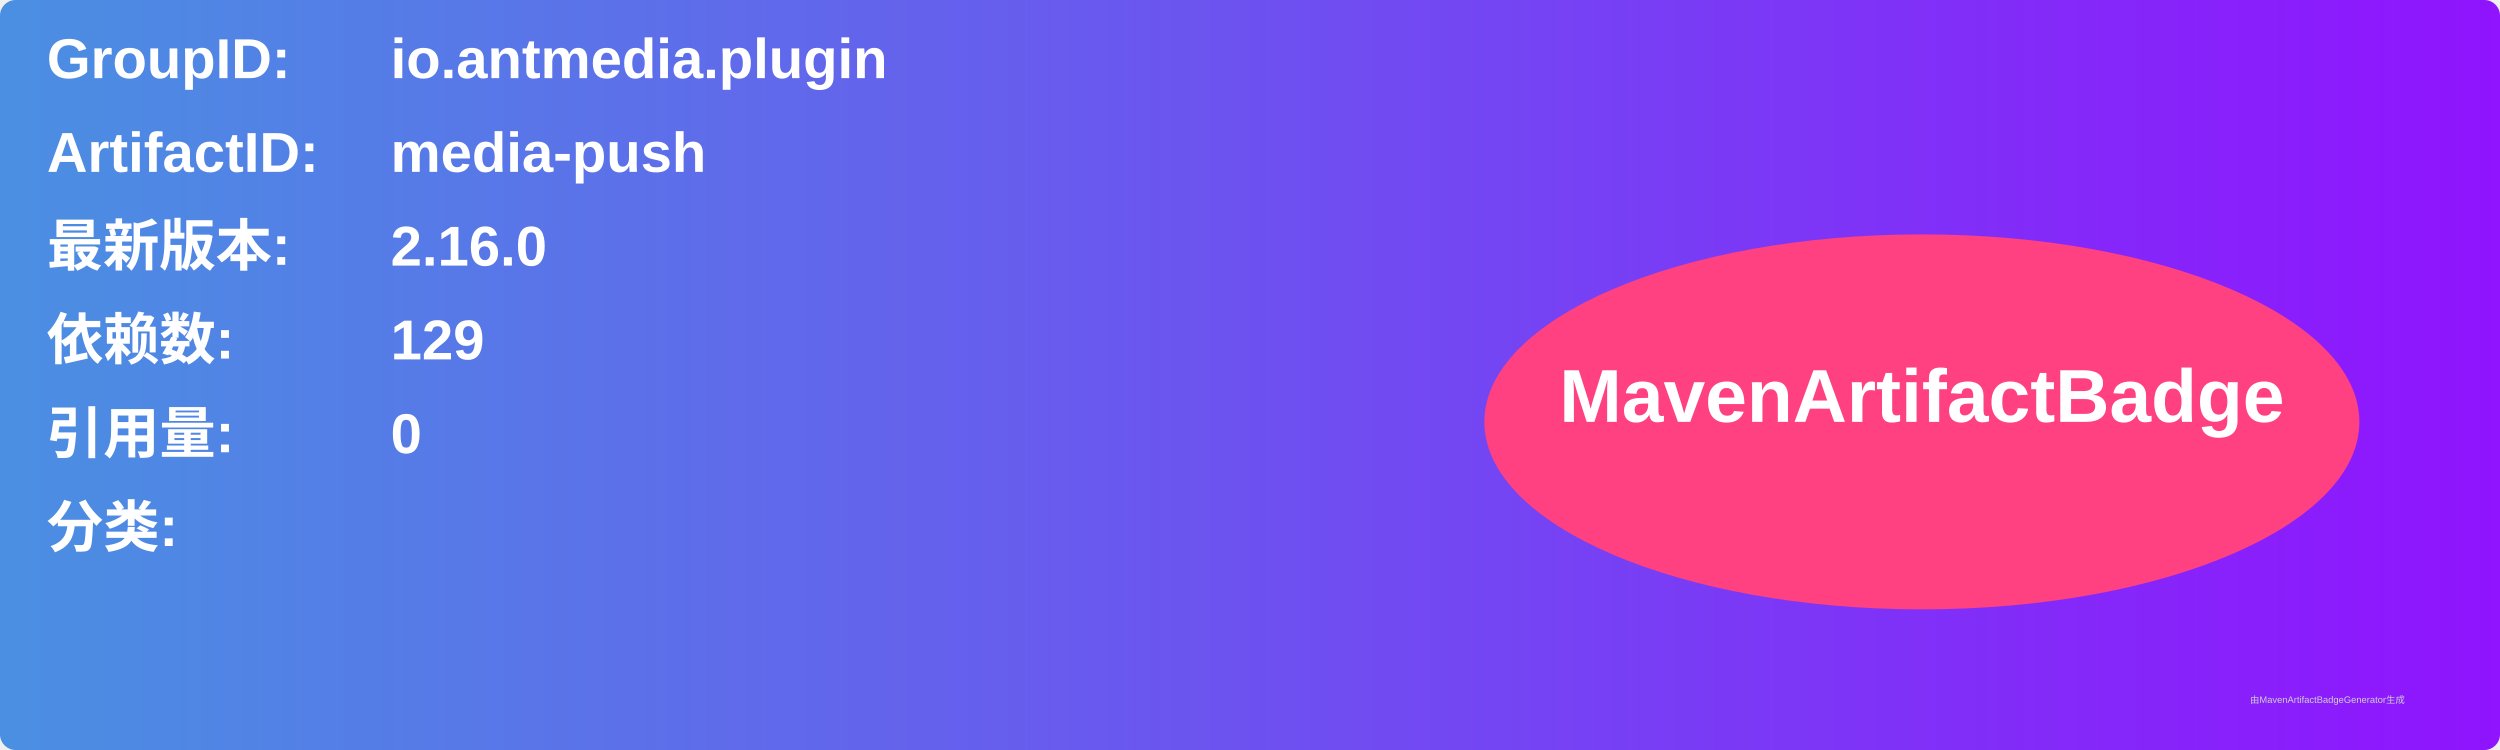
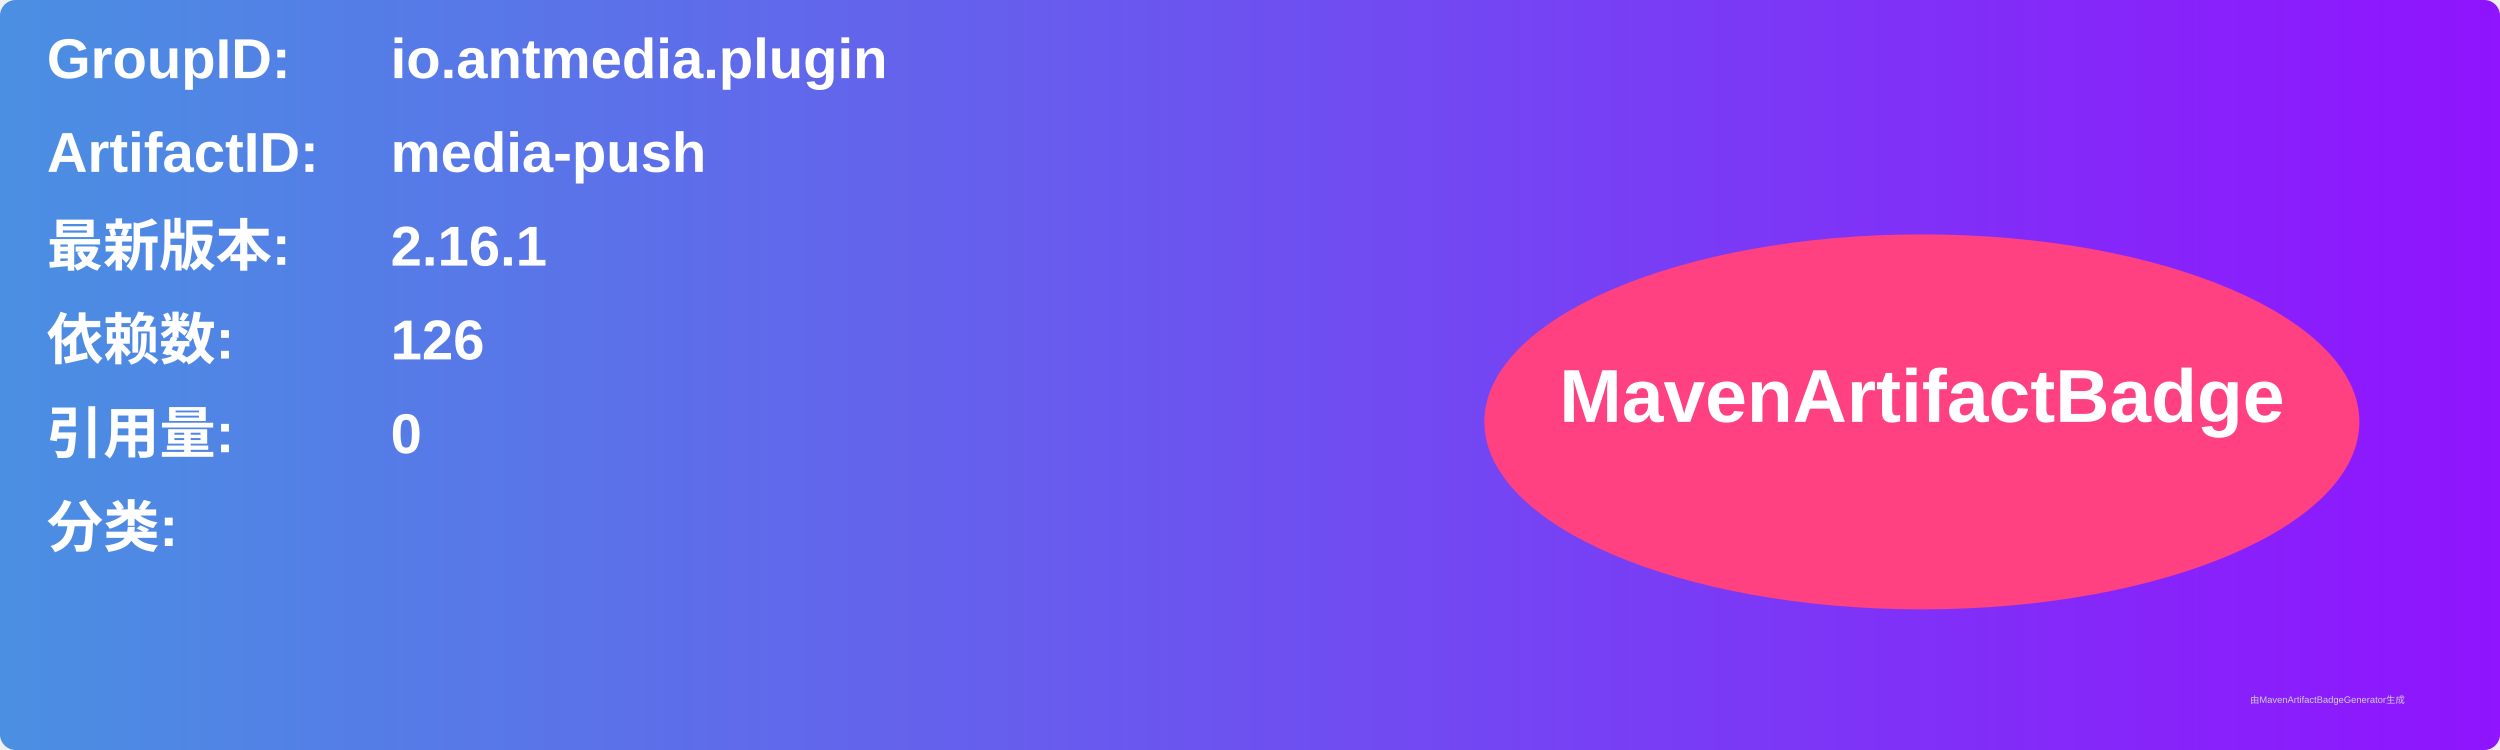
<svg xmlns="http://www.w3.org/2000/svg" width="800" height="240" viewBox="0 0 800 240">
  <linearGradient id="grad" x1="0%" y1="0%" x2="100%" y2="0%">
    <stop offset="0%" stop-color="#4a90e2" />
    <stop offset="100%" stop-color="#9013fe" />
  </linearGradient>
  <rect width="100%" height="100%" rx="5" ry="5" fill="url(#grad)" />
  <g transform="translate(15, 15)">
    <text x="0" y="10" font-family="Arial" font-size="18" fill="white" font-weight="bold" width="260">GroupID:</text>
    <text x="110" y="10" font-family="Arial" font-size="18" fill="white" font-weight="bold" width="460">io.antmedia.plugin</text>
    <text x="0" y="40" font-family="Arial" font-size="18" fill="white" font-weight="bold" width="260">ArtifactID:</text>
    <text x="110" y="40" font-family="Arial" font-size="18" fill="white" font-weight="bold" width="460">media-push</text>
    <text x="0" y="70" font-family="Arial" font-size="18" fill="white" font-weight="bold">最新版本:</text>
    <text x="110" y="70" font-family="Arial" font-size="18" fill="white" font-weight="bold">
-       <tspan font-weight="bold">2.16.0</tspan>
+       <tspan font-weight="bold">2.16.1</tspan>
    </text>
    <text x="0" y="100" font-family="Arial" font-size="18" fill="white" font-weight="bold">依赖数: </text>
    <text x="110" y="100" font-family="Arial" font-size="18" fill="white">
-       <tspan font-weight="bold">129</tspan>
+       <tspan font-weight="bold">126</tspan>
    </text>
    <text x="0" y="130" font-family="Arial" font-size="18" fill="white" font-weight="bold">引用量: </text>
    <text x="110" y="130" font-family="Arial" font-size="18" fill="white">
      <tspan font-weight="bold">0</tspan>
    </text>
    <text x="0" y="160" font-family="Arial" font-size="18" fill="white" font-weight="bold">分类:</text>
    <text x="10" y="190" font-family="Arial" font-size="10" fill="white">
      <tspan font-weight="bold" />
    </text>
    <ellipse cx="600" cy="120" rx="140" ry="60" fill="#ff4081" />
    <text x="600" y="120" text-anchor="middle" font-family="Arial" font-size="24" fill="white" font-weight="bold">MavenArtifactBadge</text>
  </g>
  <text x="720" y="225" font-family="Arial" font-size="3" fill="#d0d0d0">由MavenArtifactBadgeGenerator生成</text>
</svg>
